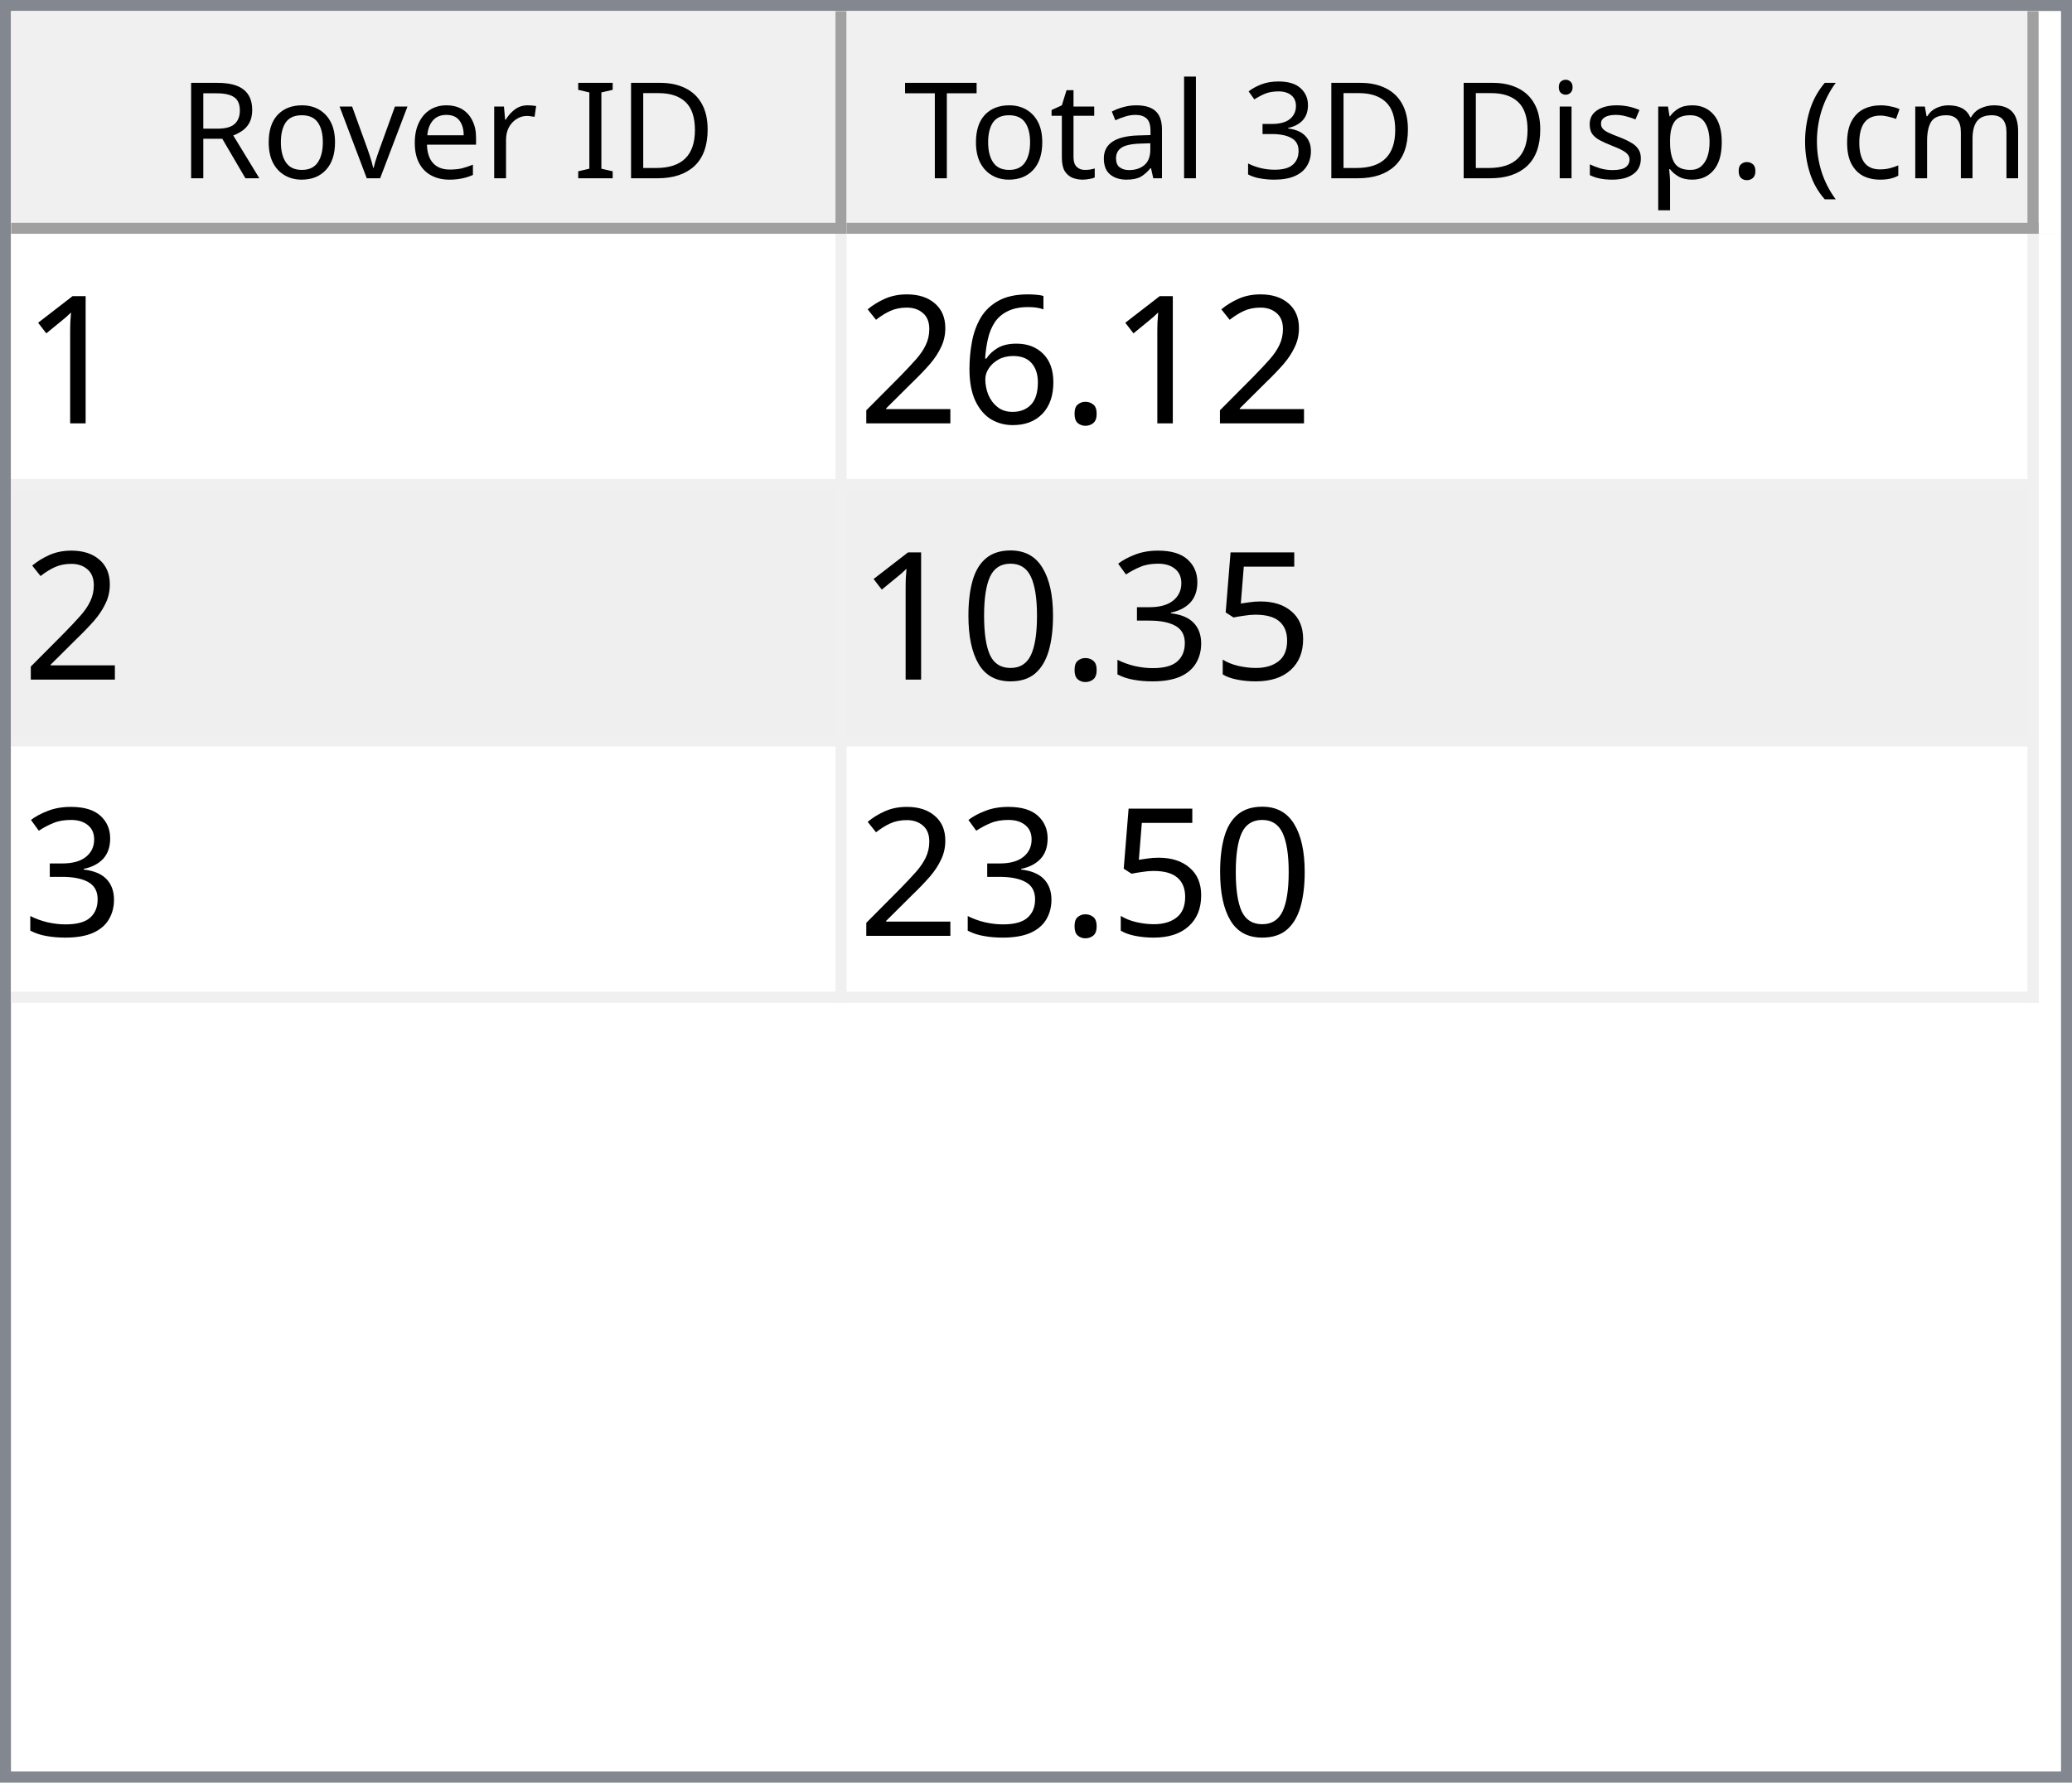
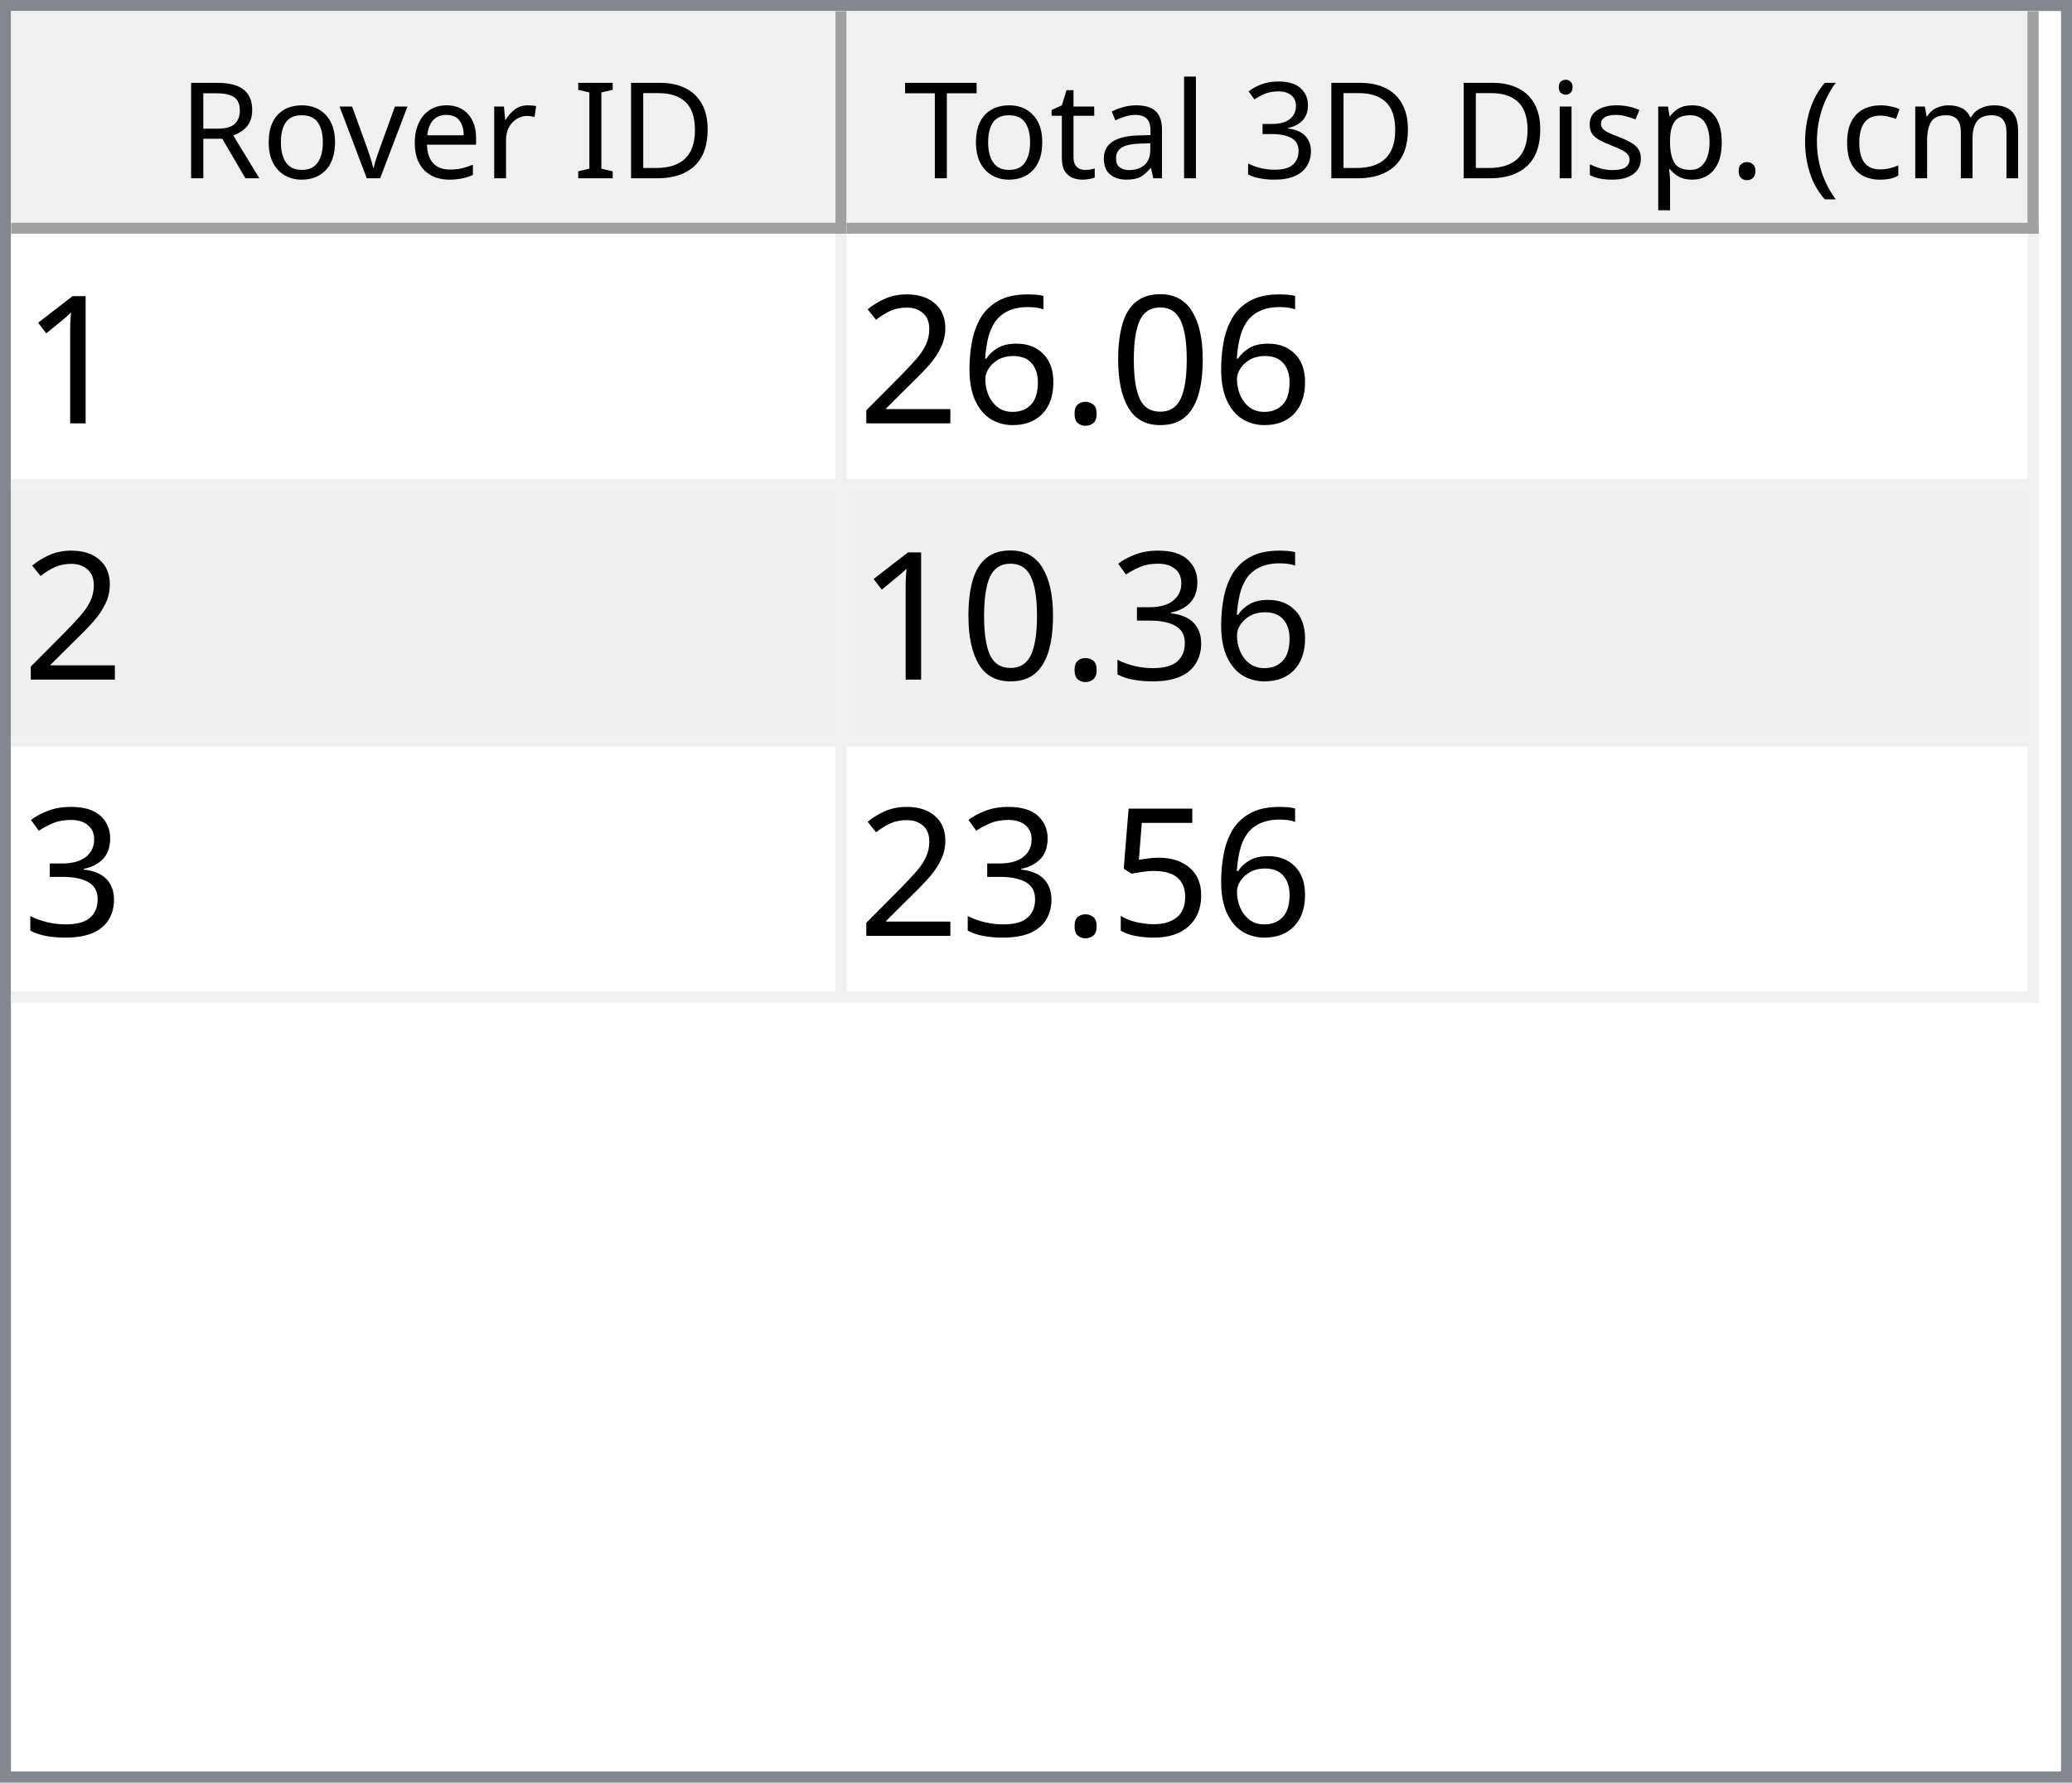
<svg xmlns="http://www.w3.org/2000/svg" style="fill-opacity:1; color-rendering:auto; color-interpolation:auto; text-rendering:auto; stroke:black; stroke-linecap:square; stroke-miterlimit:10; shape-rendering:auto; stroke-opacity:1; fill:black; stroke-dasharray:none; font-weight:normal; stroke-width:1; font-family:'Dialog'; font-style:normal; stroke-linejoin:miter; font-size:12px; stroke-dashoffset:0; image-rendering:auto;" width="186" height="160">
  <defs id="genericDefs" />
  <g>
    <defs id="defs1">
      <clipPath clipPathUnits="userSpaceOnUse" id="clipPath1">
        <path d="M0 0 L186 0 L186 160 L0 160 L0 0 Z" />
      </clipPath>
      <clipPath clipPathUnits="userSpaceOnUse" id="clipPath2">
        <path d="M0 0 L0 160 L186 160 L186 0 Z" />
      </clipPath>
      <clipPath clipPathUnits="userSpaceOnUse" id="clipPath3">
        <path d="M0 0 L0 20 L184 20 L184 0 Z" />
      </clipPath>
      <clipPath clipPathUnits="userSpaceOnUse" id="clipPath4">
        <path d="M0 0 L0 20 L75 20 L75 0 Z" />
      </clipPath>
      <clipPath clipPathUnits="userSpaceOnUse" id="clipPath5">
        <path d="M1 1 L1 19 L74 19 L74 1 Z" />
      </clipPath>
      <clipPath clipPathUnits="userSpaceOnUse" id="clipPath6">
        <path d="M0 0 L0 18 L73 18 L73 0 Z" />
      </clipPath>
      <clipPath clipPathUnits="userSpaceOnUse" id="clipPath7">
        <path d="M-0.5 -0.5 L-0.5 19.5 L74.5 19.5 L74.5 -0.5 Z" />
      </clipPath>
      <clipPath clipPathUnits="userSpaceOnUse" id="clipPath8">
        <path d="M0 0 L0 20 L107 20 L107 0 Z" />
      </clipPath>
      <clipPath clipPathUnits="userSpaceOnUse" id="clipPath9">
        <path d="M1 1 L1 19 L106 19 L106 1 Z" />
      </clipPath>
      <clipPath clipPathUnits="userSpaceOnUse" id="clipPath10">
        <path d="M0 0 L0 18 L105 18 L105 0 Z" />
      </clipPath>
      <clipPath clipPathUnits="userSpaceOnUse" id="clipPath11">
        <path d="M-0.5 -0.5 L-0.5 19.5 L106.5 19.5 L106.5 -0.5 Z" />
      </clipPath>
      <clipPath clipPathUnits="userSpaceOnUse" id="clipPath12">
        <path d="M0 0 L0 138 L184 138 L184 0 Z" />
      </clipPath>
      <clipPath clipPathUnits="userSpaceOnUse" id="clipPath13">
        <path d="M0 0 L0 69 L182 69 L182 0 Z" />
      </clipPath>
      <clipPath clipPathUnits="userSpaceOnUse" id="clipPath14">
        <path d="M-0.5 -0.5 L-0.5 68.5 L181.5 68.5 L181.5 -0.5 Z" />
      </clipPath>
      <clipPath clipPathUnits="userSpaceOnUse" id="clipPath15">
        <path d="M0 0 L0 22 L74 22 L74 0 Z" />
      </clipPath>
      <clipPath clipPathUnits="userSpaceOnUse" id="clipPath16">
        <path d="M0 0 L0 22 L106 22 L106 0 Z" />
      </clipPath>
      <font horiz-adv-x="64.551" id="font1">
        <font-face ascent="107.91" descent="25.098" units-per-em="100" style="font-style:normal; font-family:Segoe UI; font-weight:normal;" />
        <missing-glyph horiz-adv-x="64.551" d="M8.109 0 L8.109 68.266 L56.453 68.266 L56.453 0 L8.109 0 ZM15.328 7.234 L49.219 7.234 L49.219 61.031 L15.328 61.031 L15.328 7.234 Z" />
        <glyph unicode="D" horiz-adv-x="70.117" d="M9.188 0 L9.188 70.016 L28.516 70.016 Q65.531 70.016 65.531 35.891 Q65.531 19.672 55.25 9.836 Q44.969 0 27.734 0 L9.188 0 ZM17.391 62.594 L17.391 7.422 L27.828 7.422 Q41.609 7.422 49.273 14.797 Q56.938 22.172 56.938 35.688 Q56.938 62.594 28.328 62.594 L17.391 62.594 Z" />
        <glyph unicode="I" horiz-adv-x="26.611" d="M17.391 0 L9.188 0 L9.188 70.016 L17.391 70.016 L17.391 0 Z" />
        <glyph unicode=" " horiz-adv-x="27.393" d="" />
        <glyph unicode="r" horiz-adv-x="34.766" d="M34.188 41.891 Q32.078 43.5 28.125 43.5 Q23 43.5 19.555 38.672 Q16.109 33.844 16.109 25.484 L16.109 0 L8.109 0 L8.109 50 L16.109 50 L16.109 39.703 L16.312 39.703 Q18.016 44.969 21.531 47.922 Q25.047 50.875 29.391 50.875 Q32.516 50.875 34.188 50.203 L34.188 41.891 Z" />
        <glyph unicode="e" horiz-adv-x="52.295" d="M48.297 23 L12.984 23 Q13.188 14.656 17.484 10.109 Q21.781 5.562 29.297 5.562 Q37.75 5.562 44.828 11.141 L44.828 3.609 Q38.234 -1.172 27.391 -1.172 Q16.797 -1.172 10.742 5.641 Q4.688 12.453 4.688 24.812 Q4.688 36.469 11.305 43.82 Q17.922 51.172 27.734 51.172 Q37.547 51.172 42.922 44.828 Q48.297 38.484 48.297 27.203 L48.297 23 ZM40.094 29.781 Q40.047 36.719 36.75 40.578 Q33.453 44.438 27.594 44.438 Q21.922 44.438 17.969 40.383 Q14.016 36.328 13.094 29.781 L40.094 29.781 Z" />
        <glyph unicode="v" horiz-adv-x="47.9" d="M47.406 50 L27.484 0 L19.625 0 L0.688 50 L9.469 50 L22.172 13.672 Q23.578 9.672 23.922 6.688 L24.125 6.688 Q24.609 10.453 25.688 13.484 L38.969 50 L47.406 50 Z" />
        <glyph unicode="o" horiz-adv-x="58.594" d="M29 -1.172 Q17.922 -1.172 11.305 5.836 Q4.688 12.844 4.688 24.422 Q4.688 37.016 11.57 44.094 Q18.453 51.172 30.172 51.172 Q41.359 51.172 47.633 44.289 Q53.906 37.406 53.906 25.203 Q53.906 13.234 47.141 6.031 Q40.375 -1.172 29 -1.172 ZM29.594 44.438 Q21.875 44.438 17.383 39.188 Q12.891 33.938 12.891 24.703 Q12.891 15.828 17.43 10.695 Q21.969 5.562 29.594 5.562 Q37.359 5.562 41.531 10.594 Q45.703 15.625 45.703 24.906 Q45.703 34.281 41.531 39.359 Q37.359 44.438 29.594 44.438 Z" />
        <glyph unicode="R" horiz-adv-x="59.814" d="M59.375 0 L49.609 0 L37.891 19.625 Q36.281 22.359 34.766 24.289 Q33.25 26.219 31.664 27.438 Q30.078 28.656 28.25 29.219 Q26.422 29.781 24.125 29.781 L17.391 29.781 L17.391 0 L9.188 0 L9.188 70.016 L30.078 70.016 Q34.672 70.016 38.555 68.867 Q42.438 67.719 45.289 65.375 Q48.141 63.031 49.758 59.547 Q51.375 56.062 51.375 51.375 Q51.375 47.703 50.273 44.656 Q49.172 41.609 47.148 39.211 Q45.125 36.812 42.266 35.133 Q39.406 33.453 35.844 32.516 L35.844 32.328 Q37.594 31.547 38.891 30.547 Q40.188 29.547 41.359 28.18 Q42.531 26.812 43.68 25.078 Q44.828 23.344 46.234 21.047 L59.375 0 ZM17.391 62.594 L17.391 37.203 L28.516 37.203 Q31.594 37.203 34.203 38.133 Q36.812 39.062 38.719 40.797 Q40.625 42.531 41.703 45.047 Q42.781 47.562 42.781 50.688 Q42.781 56.297 39.141 59.445 Q35.5 62.594 28.609 62.594 L17.391 62.594 Z" />
        <glyph unicode=")" horiz-adv-x="30.176" d="M8.297 -15.922 L1.172 -15.922 Q16.406 2.344 16.406 26.812 Q16.406 51.469 1.078 70.016 L8.297 70.016 Q23.531 52.156 23.531 26.703 Q23.531 1.375 8.297 -15.922 Z" />
        <glyph unicode="m" horiz-adv-x="86.133" d="M79.109 0 L71.094 0 L71.094 28.719 Q71.094 37.016 68.531 40.727 Q65.969 44.438 59.906 44.438 Q54.781 44.438 51.195 39.75 Q47.609 35.062 47.609 28.516 L47.609 0 L39.594 0 L39.594 29.688 Q39.594 44.438 28.219 44.438 Q22.953 44.438 19.531 40.016 Q16.109 35.594 16.109 28.516 L16.109 0 L8.109 0 L8.109 50 L16.109 50 L16.109 42.094 L16.312 42.094 Q21.625 51.172 31.844 51.172 Q36.969 51.172 40.773 48.312 Q44.578 45.453 46 40.828 Q51.562 51.172 62.594 51.172 Q79.109 51.172 79.109 30.812 L79.109 0 Z" />
        <glyph unicode="c" horiz-adv-x="46.191" d="M42.188 2.297 Q36.422 -1.172 28.516 -1.172 Q17.828 -1.172 11.258 5.789 Q4.688 12.75 4.688 23.828 Q4.688 36.188 11.766 43.68 Q18.844 51.172 30.672 51.172 Q37.25 51.172 42.281 48.734 L42.281 40.531 Q36.719 44.438 30.375 44.438 Q22.703 44.438 17.797 38.945 Q12.891 33.453 12.891 24.516 Q12.891 15.719 17.508 10.641 Q22.125 5.562 29.891 5.562 Q36.422 5.562 42.188 9.906 L42.188 2.297 Z" />
        <glyph unicode="(" horiz-adv-x="30.176" d="M29.109 -15.922 L21.969 -15.922 Q6.844 1.375 6.844 26.703 Q6.844 52.156 21.969 70.016 L29.203 70.016 Q13.875 51.469 13.875 26.812 Q13.875 2.344 29.109 -15.922 Z" />
        <glyph unicode="." horiz-adv-x="21.68" d="M10.891 -1.078 Q8.641 -1.078 7.055 0.539 Q5.469 2.156 5.469 4.391 Q5.469 6.641 7.055 8.273 Q8.641 9.906 10.891 9.906 Q13.188 9.906 14.797 8.273 Q16.406 6.641 16.406 4.391 Q16.406 2.156 14.797 0.539 Q13.188 -1.078 10.891 -1.078 Z" />
        <glyph unicode="p" horiz-adv-x="58.789" d="M16.312 7.234 L16.109 7.234 L16.109 -23 L8.109 -23 L8.109 50 L16.109 50 L16.109 41.219 L16.312 41.219 Q22.219 51.172 33.594 51.172 Q43.266 51.172 48.688 44.461 Q54.109 37.75 54.109 26.469 Q54.109 13.922 48 6.375 Q41.891 -1.172 31.297 -1.172 Q21.578 -1.172 16.312 7.234 ZM16.109 27.391 L16.109 20.406 Q16.109 14.203 20.141 9.883 Q24.172 5.562 30.375 5.562 Q37.641 5.562 41.773 11.133 Q45.906 16.703 45.906 26.609 Q45.906 34.969 42.047 39.703 Q38.188 44.438 31.594 44.438 Q24.609 44.438 20.359 39.578 Q16.109 34.719 16.109 27.391 Z" />
        <glyph unicode="s" horiz-adv-x="42.432" d="M5.078 1.812 L5.078 10.406 Q11.625 5.562 19.484 5.562 Q30.031 5.562 30.031 12.594 Q30.031 14.594 29.125 15.992 Q28.219 17.391 26.68 18.461 Q25.141 19.531 23.07 20.383 Q21 21.234 18.609 22.172 Q15.281 23.484 12.766 24.828 Q10.25 26.172 8.57 27.859 Q6.891 29.547 6.031 31.695 Q5.172 33.844 5.172 36.719 Q5.172 40.234 6.789 42.945 Q8.406 45.656 11.086 47.484 Q13.766 49.312 17.211 50.242 Q20.656 51.172 24.312 51.172 Q30.812 51.172 35.938 48.922 L35.938 40.828 Q30.422 44.438 23.25 44.438 Q21 44.438 19.195 43.922 Q17.391 43.406 16.094 42.477 Q14.797 41.547 14.086 40.258 Q13.375 38.969 13.375 37.406 Q13.375 35.453 14.086 34.133 Q14.797 32.812 16.164 31.789 Q17.531 30.766 19.484 29.938 Q21.438 29.109 23.922 28.125 Q27.25 26.859 29.883 25.516 Q32.516 24.172 34.375 22.484 Q36.234 20.797 37.234 18.602 Q38.234 16.406 38.234 13.375 Q38.234 9.672 36.602 6.938 Q34.969 4.203 32.234 2.398 Q29.5 0.594 25.93 -0.289 Q22.359 -1.172 18.453 -1.172 Q10.75 -1.172 5.078 1.812 Z" />
        <glyph unicode="i" horiz-adv-x="24.219" d="M12.203 62.703 Q10.062 62.703 8.547 64.164 Q7.031 65.625 7.031 67.875 Q7.031 70.125 8.547 71.609 Q10.062 73.094 12.203 73.094 Q14.406 73.094 15.945 71.609 Q17.484 70.125 17.484 67.875 Q17.484 65.719 15.945 64.211 Q14.406 62.703 12.203 62.703 ZM16.109 0 L8.109 0 L8.109 50 L16.109 50 L16.109 0 Z" />
        <glyph unicode="3" horiz-adv-x="53.906" d="M46.531 19.828 Q46.531 15.094 44.75 11.211 Q42.969 7.328 39.719 4.57 Q36.469 1.812 31.93 0.297 Q27.391 -1.219 21.922 -1.219 Q11.922 -1.219 6 2.594 L6 11.188 Q13.094 5.609 22.219 5.609 Q25.875 5.609 28.828 6.539 Q31.781 7.469 33.906 9.227 Q36.031 10.984 37.18 13.477 Q38.328 15.969 38.328 19.094 Q38.328 32.812 18.797 32.812 L12.984 32.812 L12.984 39.594 L18.5 39.594 Q35.797 39.594 35.797 52.484 Q35.797 64.406 22.609 64.406 Q15.188 64.406 8.688 59.422 L8.688 67.188 Q15.375 71.188 24.609 71.188 Q29 71.188 32.57 69.969 Q36.141 68.75 38.68 66.555 Q41.219 64.359 42.609 61.281 Q44 58.203 44 54.5 Q44 40.672 30.031 36.719 L30.031 36.531 Q33.594 36.141 36.625 34.797 Q39.656 33.453 41.852 31.305 Q44.047 29.156 45.289 26.25 Q46.531 23.344 46.531 19.828 Z" />
        <glyph unicode="l" horiz-adv-x="24.219" d="M16.109 0 L8.109 0 L8.109 74.031 L16.109 74.031 L16.109 0 Z" />
        <glyph unicode="a" horiz-adv-x="50.879" d="M43.891 0 L35.891 0 L35.891 7.812 L35.688 7.812 Q30.469 -1.172 20.312 -1.172 Q12.844 -1.172 8.617 2.781 Q4.391 6.734 4.391 13.281 Q4.391 27.297 20.906 29.594 L35.891 31.688 Q35.891 44.438 25.594 44.438 Q16.547 44.438 9.281 38.281 L9.281 46.484 Q16.656 51.172 26.266 51.172 Q43.891 51.172 43.891 32.516 L43.891 0 ZM35.891 25.297 L23.828 23.641 Q18.266 22.859 15.43 20.875 Q12.594 18.891 12.594 13.875 Q12.594 10.203 15.211 7.883 Q17.828 5.562 22.172 5.562 Q28.125 5.562 32.008 9.742 Q35.891 13.922 35.891 20.312 L35.891 25.297 Z" />
        <glyph unicode="t" horiz-adv-x="33.887" d="M31.297 0.484 Q28.469 -1.078 23.828 -1.078 Q10.688 -1.078 10.688 13.578 L10.688 43.172 L2.094 43.172 L2.094 50 L10.688 50 L10.688 62.203 L18.703 64.797 L18.703 50 L31.297 50 L31.297 43.172 L18.703 43.172 L18.703 14.984 Q18.703 9.969 20.414 7.82 Q22.125 5.672 26.078 5.672 Q29.109 5.672 31.297 7.328 L31.297 0.484 Z" />
        <glyph unicode="T" horiz-adv-x="52.393" d="M50.594 62.594 L30.375 62.594 L30.375 0 L22.172 0 L22.172 62.594 L2 62.594 L2 70.016 L50.594 70.016 L50.594 62.594 Z" />
      </font>
      <font horiz-adv-x="75.0" id="font2">
        <font-face ascent="100.537" descent="21.973" units-per-em="100" style="font-style:normal; font-family:sans-serif; font-weight:normal;" />
        <missing-glyph horiz-adv-x="75.0" d="M12.5 0 L12.5 62.5 L62.5 62.5 L62.5 0 L12.5 0 ZM14.062 1.562 L60.938 1.562 L60.938 60.938 L14.062 60.938 L14.062 1.562 Z" />
        <glyph unicode="1" horiz-adv-x="55.615" d="M37.25 0 L28.469 0 L28.469 56 Q25.297 52.984 20.141 49.953 Q14.984 46.922 10.891 45.406 L10.891 53.906 Q18.266 57.375 23.781 62.305 Q29.297 67.234 31.594 71.875 L37.25 71.875 L37.25 0 Z" />
+         <glyph unicode="0" horiz-adv-x="55.615" d="M4.156 35.297 Q4.156 48 6.766 55.742 Q9.375 63.484 14.523 67.68 Q19.672 71.875 27.484 71.875 Q33.25 71.875 37.594 69.555 Q41.938 67.234 44.773 62.867 Q47.609 58.5 49.219 52.227 Q50.828 45.953 50.828 35.297 Q50.828 22.703 48.242 14.969 Q45.656 7.234 40.508 3.008 Q35.359 -1.219 27.484 -1.219 Q17.141 -1.219 11.234 6.203 Q4.156 15.141 4.156 35.297 ZM13.188 35.297 Q13.188 17.672 17.312 11.836 Q21.438 6 27.484 6 Q33.547 6 37.672 11.859 Q41.797 17.719 41.797 35.297 Q41.797 52.984 37.672 58.789 Q33.547 64.594 27.391 64.594 Q21.344 64.594 17.719 59.469 Q13.188 52.938 13.188 35.297 Z" />
        <glyph unicode="." horiz-adv-x="27.783" d="M9.078 0 L9.078 10.016 L19.094 10.016 L19.094 0 L9.078 0 Z" />
        <glyph unicode="6" horiz-adv-x="55.615" d="M49.75 54.047 L41.016 53.375 Q39.844 58.547 37.703 60.891 Q34.125 64.656 28.906 64.656 Q24.703 64.656 21.531 62.312 Q17.391 59.281 14.992 53.469 Q12.594 47.656 12.5 36.922 Q15.672 41.75 20.266 44.094 Q24.859 46.438 29.891 46.438 Q38.672 46.438 44.852 39.969 Q51.031 33.5 51.031 23.25 Q51.031 16.5 48.125 10.719 Q45.219 4.938 40.141 1.859 Q35.062 -1.219 28.609 -1.219 Q17.625 -1.219 10.695 6.859 Q3.766 14.938 3.766 33.5 Q3.766 54.25 11.422 63.672 Q18.109 71.875 29.438 71.875 Q37.891 71.875 43.289 67.141 Q48.688 62.406 49.75 54.047 ZM13.875 23.188 Q13.875 18.656 15.797 14.508 Q17.719 10.359 21.188 8.18 Q24.656 6 28.469 6 Q34.031 6 38.039 10.492 Q42.047 14.984 42.047 22.703 Q42.047 30.125 38.086 34.398 Q34.125 38.672 28.125 38.672 Q22.172 38.672 18.023 34.398 Q13.875 30.125 13.875 23.188 Z" />
        <glyph unicode="2" horiz-adv-x="55.615" d="M50.344 8.453 L50.344 0 L3.031 0 Q2.938 3.172 4.047 6.109 Q5.859 10.938 9.836 15.625 Q13.812 20.312 21.344 26.469 Q33.016 36.031 37.117 41.625 Q41.219 47.219 41.219 52.203 Q41.219 57.422 37.477 61.008 Q33.734 64.594 27.734 64.594 Q21.391 64.594 17.578 60.789 Q13.766 56.984 13.719 50.25 L4.688 51.172 Q5.609 61.281 11.664 66.578 Q17.719 71.875 27.938 71.875 Q38.234 71.875 44.242 66.164 Q50.25 60.453 50.25 52 Q50.25 47.703 48.492 43.555 Q46.734 39.406 42.656 34.812 Q38.578 30.219 29.109 22.219 Q21.188 15.578 18.945 13.211 Q16.703 10.844 15.234 8.453 L50.344 8.453 Z" />
+         <glyph unicode="3" horiz-adv-x="55.615" d="M4.203 18.891 L12.984 20.062 Q14.5 12.594 18.141 9.297 Q21.781 6 27 6 Q33.203 6 37.477 10.297 Q41.75 14.594 41.75 20.953 Q41.75 27 37.797 30.93 Q33.844 34.859 27.734 34.859 Q25.25 34.859 21.531 33.891 L22.516 41.609 Q23.391 41.5 23.922 41.5 Q29.547 41.5 34.039 44.43 Q38.531 47.359 38.531 53.469 Q38.531 58.297 35.258 61.477 Q31.984 64.656 26.812 64.656 Q21.688 64.656 18.266 61.43 Q14.844 58.203 13.875 51.766 L5.078 53.328 Q6.688 62.156 12.398 67.016 Q18.109 71.875 26.609 71.875 Q32.469 71.875 37.398 69.359 Q42.328 66.844 44.945 62.5 Q47.562 58.156 47.562 53.266 Q47.562 48.641 45.07 44.828 Q42.578 41.016 37.703 38.766 Q44.047 37.312 47.562 32.695 Q51.078 28.078 51.078 21.141 Q51.078 11.766 44.242 5.25 Q37.406 -1.266 26.953 -1.266 Q17.531 -1.266 11.305 4.352 Q5.078 9.969 4.203 18.891 Z" />
        <glyph unicode="5" horiz-adv-x="55.615" d="M4.156 18.75 L13.375 19.531 Q14.406 12.797 18.141 9.398 Q21.875 6 27.156 6 Q33.5 6 37.891 10.789 Q42.281 15.578 42.281 23.484 Q42.281 31 38.062 35.352 Q33.844 39.703 27 39.703 Q22.75 39.703 19.336 37.773 Q15.922 35.844 13.969 32.766 L5.719 33.844 L12.641 70.609 L48.25 70.609 L48.25 62.203 L19.672 62.203 L15.828 42.969 Q22.266 47.469 29.344 47.469 Q38.719 47.469 45.164 40.969 Q51.609 34.469 51.609 24.266 Q51.609 14.547 45.953 7.469 Q39.062 -1.219 27.156 -1.219 Q17.391 -1.219 11.211 4.25 Q5.031 9.719 4.156 18.75 Z" />
-         <glyph unicode="3" horiz-adv-x="55.615" d="M4.203 18.891 L12.984 20.062 Q14.5 12.594 18.141 9.297 Q21.781 6 27 6 Q33.203 6 37.477 10.297 Q41.75 14.594 41.75 20.953 Q41.75 27 37.797 30.93 Q33.844 34.859 27.734 34.859 Q25.25 34.859 21.531 33.891 L22.516 41.609 Q23.391 41.5 23.922 41.5 Q29.547 41.5 34.039 44.43 Q38.531 47.359 38.531 53.469 Q38.531 58.297 35.258 61.477 Q31.984 64.656 26.812 64.656 Q21.688 64.656 18.266 61.43 Q14.844 58.203 13.875 51.766 L5.078 53.328 Q6.688 62.156 12.398 67.016 Q18.109 71.875 26.609 71.875 Q32.469 71.875 37.398 69.359 Q42.328 66.844 44.945 62.5 Q47.562 58.156 47.562 53.266 Q47.562 48.641 45.07 44.828 Q42.578 41.016 37.703 38.766 Q44.047 37.312 47.562 32.695 Q51.078 28.078 51.078 21.141 Q51.078 11.766 44.242 5.25 Q37.406 -1.266 26.953 -1.266 Q17.531 -1.266 11.305 4.352 Q5.078 9.969 4.203 18.891 Z" />
-         <glyph unicode="0" horiz-adv-x="55.615" d="M4.156 35.297 Q4.156 48 6.766 55.742 Q9.375 63.484 14.523 67.68 Q19.672 71.875 27.484 71.875 Q33.25 71.875 37.594 69.555 Q41.938 67.234 44.773 62.867 Q47.609 58.5 49.219 52.227 Q50.828 45.953 50.828 35.297 Q50.828 22.703 48.242 14.969 Q45.656 7.234 40.508 3.008 Q35.359 -1.219 27.484 -1.219 Q17.141 -1.219 11.234 6.203 Q4.156 15.141 4.156 35.297 ZM13.188 35.297 Q13.188 17.672 17.312 11.836 Q21.438 6 27.484 6 Q33.547 6 37.672 11.859 Q41.797 17.719 41.797 35.297 Q41.797 52.984 37.672 58.789 Q33.547 64.594 27.391 64.594 Q21.344 64.594 17.719 59.469 Q13.188 52.938 13.188 35.297 Z" />
      </font>
    </defs>
    <g style="fill:white; stroke:white;">
      <rect x="0" y="0" width="186" style="clip-path:url(#clipPath1); stroke:none;" height="160" />
    </g>
    <g style="fill:white; text-rendering:optimizeSpeed; color-rendering:optimizeSpeed; image-rendering:optimizeSpeed; shape-rendering:crispEdges; stroke:white; color-interpolation:sRGB;">
      <rect x="0" width="186" height="160" y="0" style="stroke:none;" />
      <path style="stroke:none;" d="M0 160 L186 160 L186 0 L0 0 Z" />
    </g>
    <g style="fill:rgb(240,240,240); font-family:'Segoe UI'; stroke:rgb(240,240,240);">
      <rect x="0" y="0" width="186" style="clip-path:url(#clipPath2); stroke:none;" height="160" />
    </g>
    <g style="fill:rgb(130,135,144); font-family:'Segoe UI'; stroke:rgb(130,135,144);">
      <path d="M0 0 L186 0 L186 160 L0 160 L0 0 ZM1 1 L185 1 L185 159 L1 159 L1 1 Z" style="fill-rule:evenodd; clip-path:url(#clipPath2); stroke:none;" />
    </g>
    <g style="fill:white; font-family:'Segoe UI'; stroke:white;" transform="translate(1,1)">
      <rect x="0" y="0" width="184" style="clip-path:url(#clipPath3); stroke:none;" height="20" />
    </g>
    <g style="fill:rgb(240,240,240); font-family:'Segoe UI'; stroke:rgb(240,240,240);" transform="translate(1,1)">
      <rect x="0" y="0" width="75" style="clip-path:url(#clipPath4); stroke:none;" height="20" />
    </g>
    <g style="font-family:'Segoe UI';" transform="translate(2,2)">
      <text x="14" xml:space="preserve" y="14" style="clip-path:url(#clipPath6); stroke:none;">Rover ID</text>
    </g>
    <g style="fill:rgb(160,160,160); font-family:'Segoe UI'; stroke:rgb(160,160,160); stroke-linejoin:bevel;" transform="translate(1.5,1.5)">
      <line x1="74" x2="74" y1="0" style="fill:none; clip-path:url(#clipPath7);" y2="19" />
    </g>
    <g style="fill:rgb(160,160,160); font-family:'Segoe UI'; stroke:rgb(160,160,160); stroke-linejoin:bevel;" transform="matrix(1,0,0,1,1,1) translate(0.5,0.5)">
      <line x1="0" x2="74" y1="19" style="fill:none; clip-path:url(#clipPath7);" y2="19" />
    </g>
    <g style="fill:rgb(240,240,240); font-family:'Segoe UI'; stroke:rgb(240,240,240);" transform="translate(76,1)">
      <rect x="0" y="0" width="107" style="clip-path:url(#clipPath8); stroke:none;" height="20" />
    </g>
    <g style="font-family:'Segoe UI';" transform="translate(77,2)">
      <text x="1" xml:space="preserve" y="14" style="clip-path:url(#clipPath10); stroke:none;"> Total 3D Disp. (cm)</text>
    </g>
    <g style="fill:rgb(160,160,160); font-family:'Segoe UI'; stroke:rgb(160,160,160); stroke-linejoin:bevel;" transform="translate(76.5,1.5)">
      <line x1="106" x2="106" y1="0" style="fill:none; clip-path:url(#clipPath11);" y2="19" />
    </g>
    <g style="fill:rgb(160,160,160); font-family:'Segoe UI'; stroke:rgb(160,160,160); stroke-linejoin:bevel;" transform="matrix(1,0,0,1,76,1) translate(0.5,0.5)">
      <line x1="0" x2="106" y1="19" style="fill:none; clip-path:url(#clipPath11);" y2="19" />
    </g>
    <g style="fill:white; font-family:'Segoe UI'; stroke:white;" transform="translate(1,21)">
      <rect x="0" y="0" width="184" style="clip-path:url(#clipPath12); stroke:none;" height="138" />
    </g>
    <g style="fill:rgb(240,240,240); font-size:16px; font-family:sans-serif; stroke:rgb(240,240,240);" transform="translate(1,21)">
      <rect x="0" y="0" width="182" style="clip-path:url(#clipPath13); stroke:none;" height="69" />
      <line transform="translate(0.5,0.5)" x1="0" x2="181" y1="22" style="clip-path:url(#clipPath14); fill:none; stroke-linejoin:bevel;" y2="22" />
    </g>
    <g transform="matrix(1,0,0,1,1,21) translate(0.5,0.5)" style="fill:rgb(240,240,240); font-size:16px; font-family:sans-serif; stroke:rgb(240,240,240); stroke-linejoin:bevel;">
      <line x1="0" x2="181" y1="45" style="fill:none; clip-path:url(#clipPath14);" y2="45" />
    </g>
    <g transform="matrix(1,0,0,1,1,21) translate(0.5,0.5)" style="fill:rgb(240,240,240); font-size:16px; font-family:sans-serif; stroke:rgb(240,240,240); stroke-linejoin:bevel;">
      <line x1="0" x2="181" y1="68" style="fill:none; clip-path:url(#clipPath14);" y2="68" />
    </g>
    <g transform="matrix(1,0,0,1,1,21) translate(0.5,0.5)" style="fill:rgb(240,240,240); font-size:16px; font-family:sans-serif; stroke:rgb(240,240,240); stroke-linejoin:bevel;">
      <line x1="74" x2="74" y1="0" style="fill:none; clip-path:url(#clipPath14);" y2="68" />
    </g>
    <g transform="matrix(1,0,0,1,1,21) translate(0.5,0.5)" style="fill:rgb(240,240,240); font-size:16px; font-family:sans-serif; stroke:rgb(240,240,240); stroke-linejoin:bevel;">
      <line x1="181" x2="181" y1="0" style="fill:none; clip-path:url(#clipPath14);" y2="68" />
    </g>
    <g style="fill:white; font-size:16px; font-family:sans-serif; stroke:white;" transform="matrix(1,0,0,1,1,21)">
      <rect x="0" y="0" width="74" style="clip-path:url(#clipPath15); stroke:none;" height="22" />
      <text x="1" y="17" style="fill:black; clip-path:url(#clipPath15); stroke:none;" xml:space="preserve">1</text>
    </g>
    <g style="fill:white; font-size:16px; font-family:sans-serif; stroke:white;" transform="matrix(1,0,0,1,1,21) translate(75,0)">
      <rect x="0" y="0" width="106" style="clip-path:url(#clipPath16); stroke:none;" height="22" />
-       <text x="1" y="17" style="fill:black; clip-path:url(#clipPath16); stroke:none;" xml:space="preserve">26.12</text>
+       <text x="1" y="17" style="fill:black; clip-path:url(#clipPath16); stroke:none;" xml:space="preserve">26.06</text>
    </g>
    <g style="fill:rgb(239,239,239); font-size:16px; font-family:sans-serif; stroke:rgb(239,239,239);" transform="matrix(1,0,0,1,1,21) translate(0,23)">
      <rect x="0" y="0" width="74" style="clip-path:url(#clipPath15); stroke:none;" height="22" />
      <text x="1" y="17" style="fill:black; clip-path:url(#clipPath15); stroke:none;" xml:space="preserve">2</text>
    </g>
    <g style="fill:rgb(239,239,239); font-size:16px; font-family:sans-serif; stroke:rgb(239,239,239);" transform="matrix(1,0,0,1,1,21) translate(75,23)">
      <rect x="0" y="0" width="106" style="clip-path:url(#clipPath16); stroke:none;" height="22" />
-       <text x="1" y="17" style="fill:black; clip-path:url(#clipPath16); stroke:none;" xml:space="preserve">10.35</text>
+       <text x="1" y="17" style="fill:black; clip-path:url(#clipPath16); stroke:none;" xml:space="preserve">10.36</text>
    </g>
    <g style="fill:white; font-size:16px; font-family:sans-serif; stroke:white;" transform="matrix(1,0,0,1,1,21) translate(0,46)">
      <rect x="0" y="0" width="74" style="clip-path:url(#clipPath15); stroke:none;" height="22" />
      <text x="1" y="17" style="fill:black; clip-path:url(#clipPath15); stroke:none;" xml:space="preserve">3</text>
    </g>
    <g style="fill:white; font-size:16px; font-family:sans-serif; stroke:white;" transform="matrix(1,0,0,1,1,21) translate(75,46)">
      <rect x="0" y="0" width="106" style="clip-path:url(#clipPath16); stroke:none;" height="22" />
-       <text x="1" y="17" style="fill:black; clip-path:url(#clipPath16); stroke:none;" xml:space="preserve">23.50</text>
+       <text x="1" y="17" style="fill:black; clip-path:url(#clipPath16); stroke:none;" xml:space="preserve">23.56</text>
    </g>
  </g>
</svg>
